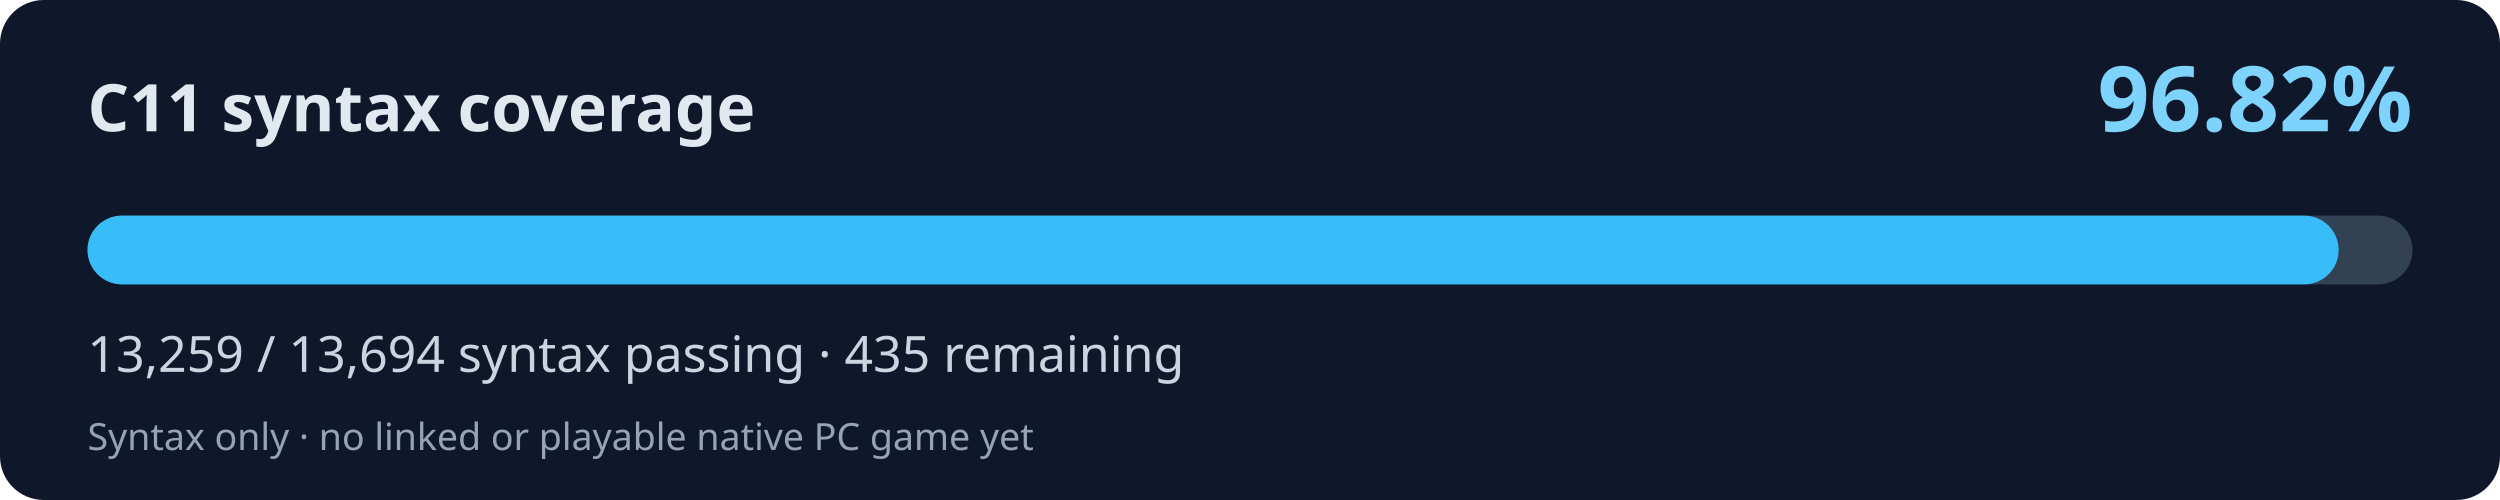
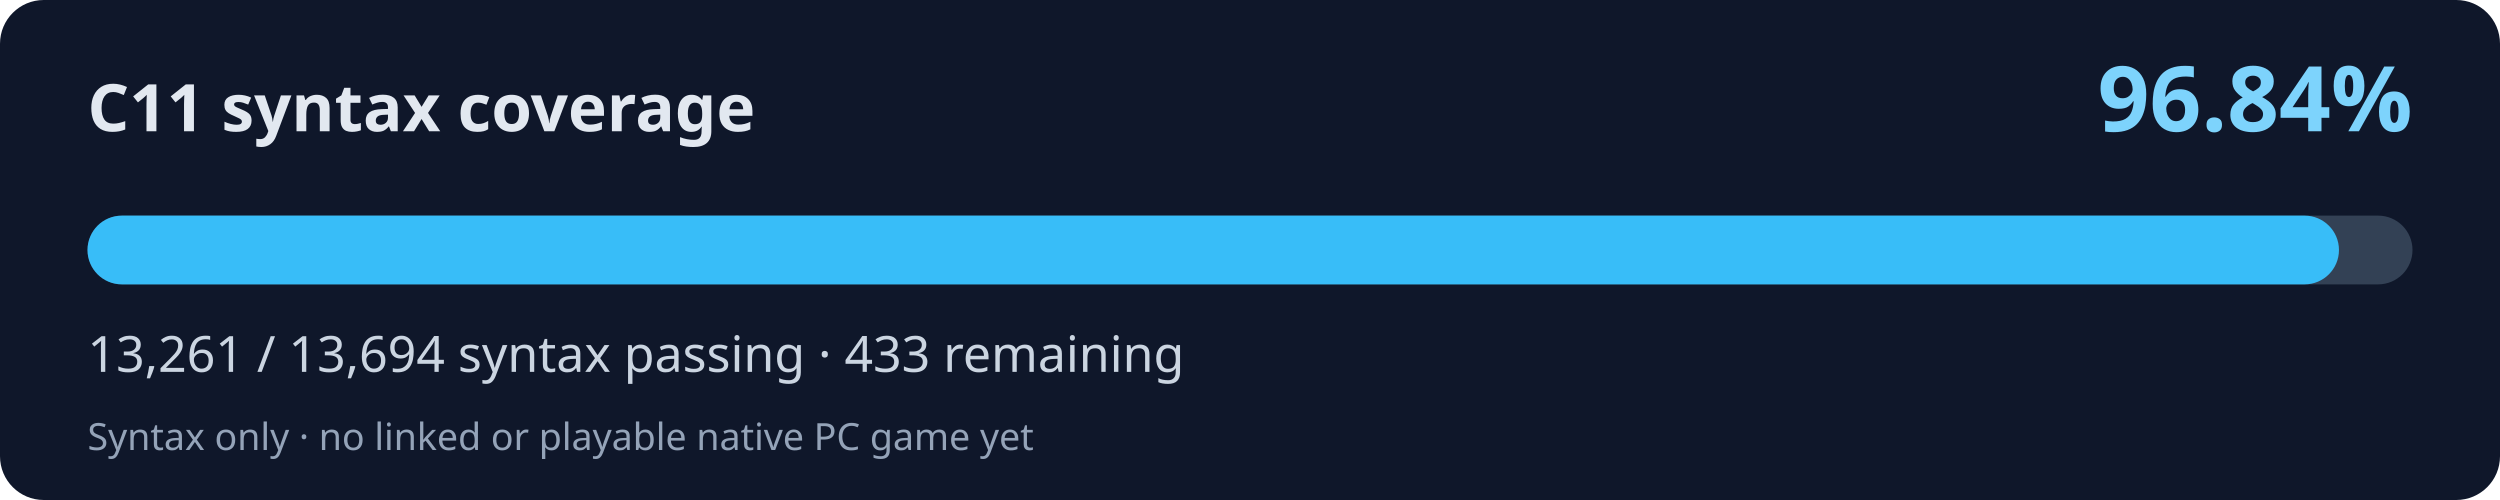
<svg xmlns="http://www.w3.org/2000/svg" width="800" height="160" viewBox="0 0 800 160" role="img" aria-labelledby="title desc">
  <rect width="800" height="160" rx="14" fill="#0f172a" />
  <text x="28" y="42" fill="#e2e8f0" font-family="system-ui,Segoe UI,sans-serif" font-weight="700" font-size="21">C11 syntax coverage</text>
-   <text x="772" y="42" fill="#7dd3fc" font-family="system-ui,Segoe UI,sans-serif" font-weight="700" font-size="29" text-anchor="end">96.82%</text>
+   <text x="772" y="42" fill="#7dd3fc" font-family="system-ui,Segoe UI,sans-serif" font-weight="700" font-size="29" text-anchor="end">96.84%</text>
  <rect x="28" y="69" width="744" height="22" rx="11" fill="#334155" />
-   <rect x="28" y="69" width="720.37" height="22" rx="11" fill="#38bdf8" />
-   <text x="28" y="119" fill="#cbd5e1" font-family="system-ui,Segoe UI,sans-serif" font-size="16">13,259 / 13,694 syntax passing · 435 remaining</text>
+   <rect x="28" y="69" width="720.47" height="22" rx="11" fill="#38bdf8" />
+   <text x="28" y="119" fill="#cbd5e1" font-family="system-ui,Segoe UI,sans-serif" font-size="16">13,261 / 13,694 syntax passing · 433 remaining</text>
  <text x="28" y="144" fill="#94a3b8" font-family="system-ui,Segoe UI,sans-serif" font-size="12">Syntax only · no linked or playable native PC game yet</text>
</svg>
